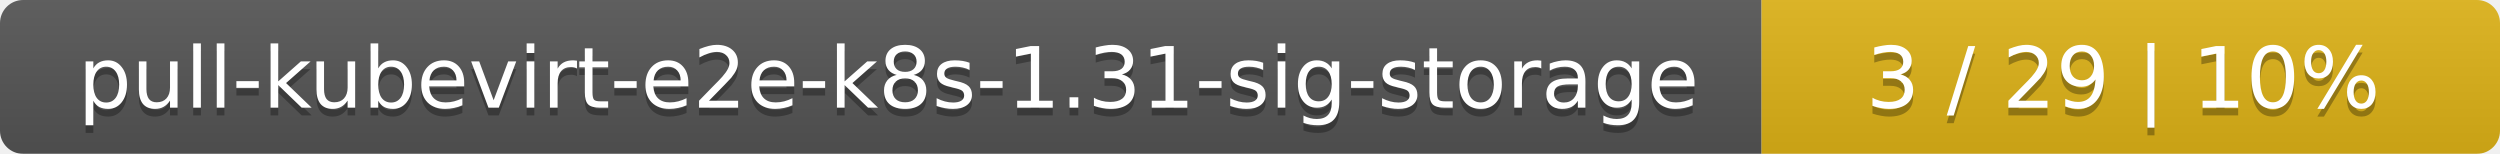
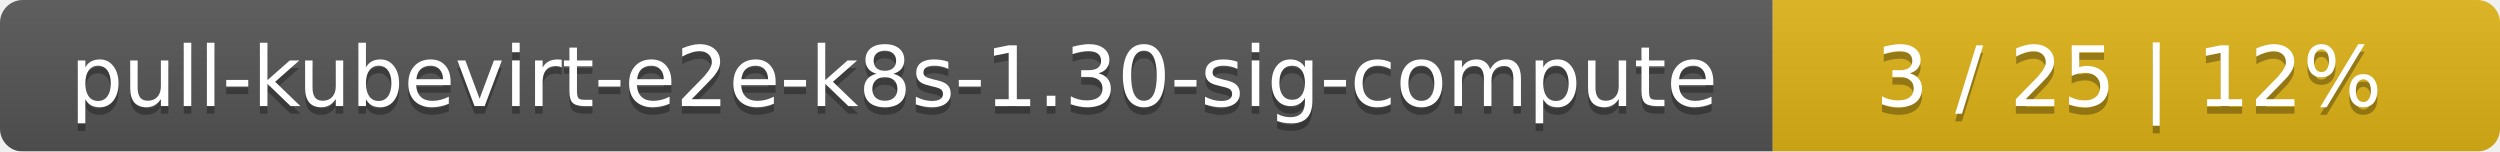
- <svg xmlns="http://www.w3.org/2000/svg" width="325" height="20">
+ <svg xmlns="http://www.w3.org/2000/svg" width="330" height="20">
  <linearGradient id="smooth" x2="0" y2="100%">
    <stop offset="0" stop-color="#bbb" stop-opacity=".1" />
    <stop offset="1" stop-opacity=".1" />
  </linearGradient>
  <mask id="round">
-     <rect width="325" height="20" rx="3" fill="#fff" />
+     <rect width="330" height="20" rx="3" fill="#fff" />
  </mask>
  <g mask="url(#round)">
-     <rect width="229" height="20" fill="#555" />
-     <rect x="229" width="96" height="20" fill="#dfb317" />
-     <rect width="325" height="20" fill="url(#smooth)" />
+     <rect width="234" height="20" fill="#555" />
+     <rect x="234" width="96" height="20" fill="#dfb317" />
+     <rect width="330" height="20" fill="url(#smooth)" />
  </g>
  <g fill="#fff" text-anchor="middle" font-family="DejaVu Sans,Verdana,Geneva,sans-serif" font-size="11">
-     <text x="115.5" y="15" fill="#010101" fill-opacity=".3">pull-kubevirt-e2e-k8s-1.31-sig-storage</text>
-     <text x="115.5" y="14">pull-kubevirt-e2e-k8s-1.31-sig-storage</text>
-     <text x="276" y="15" fill="#010101" fill-opacity=".3">3 / 29    |    10%</text>
-     <text x="276" y="14">3 / 29    |    10%</text>
+     <text x="118" y="15" fill="#010101" fill-opacity=".3">pull-kubevirt-e2e-k8s-1.30-sig-compute</text>
+     <text x="118" y="14">pull-kubevirt-e2e-k8s-1.30-sig-compute</text>
+     <text x="281" y="15" fill="#010101" fill-opacity=".3">3 / 25    |    12%</text>
+     <text x="281" y="14">3 / 25    |    12%</text>
  </g>
</svg>
